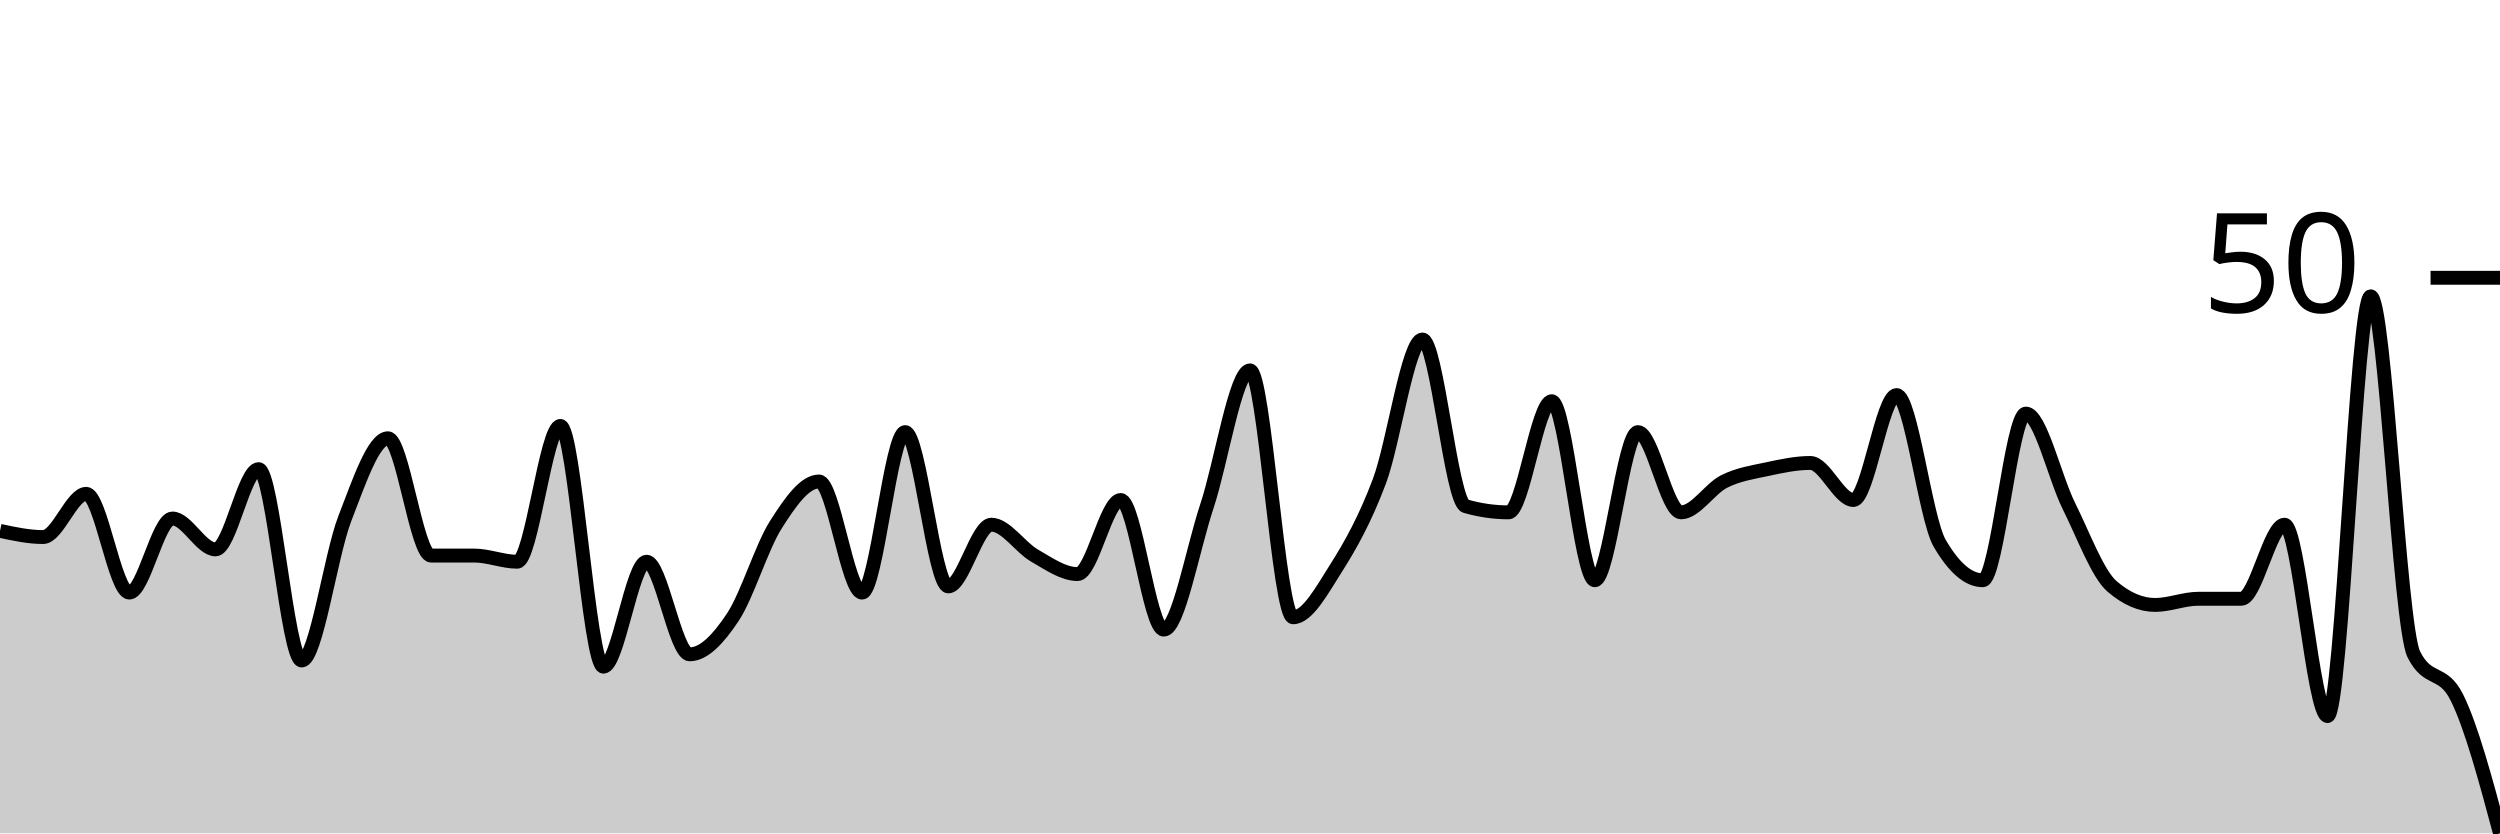
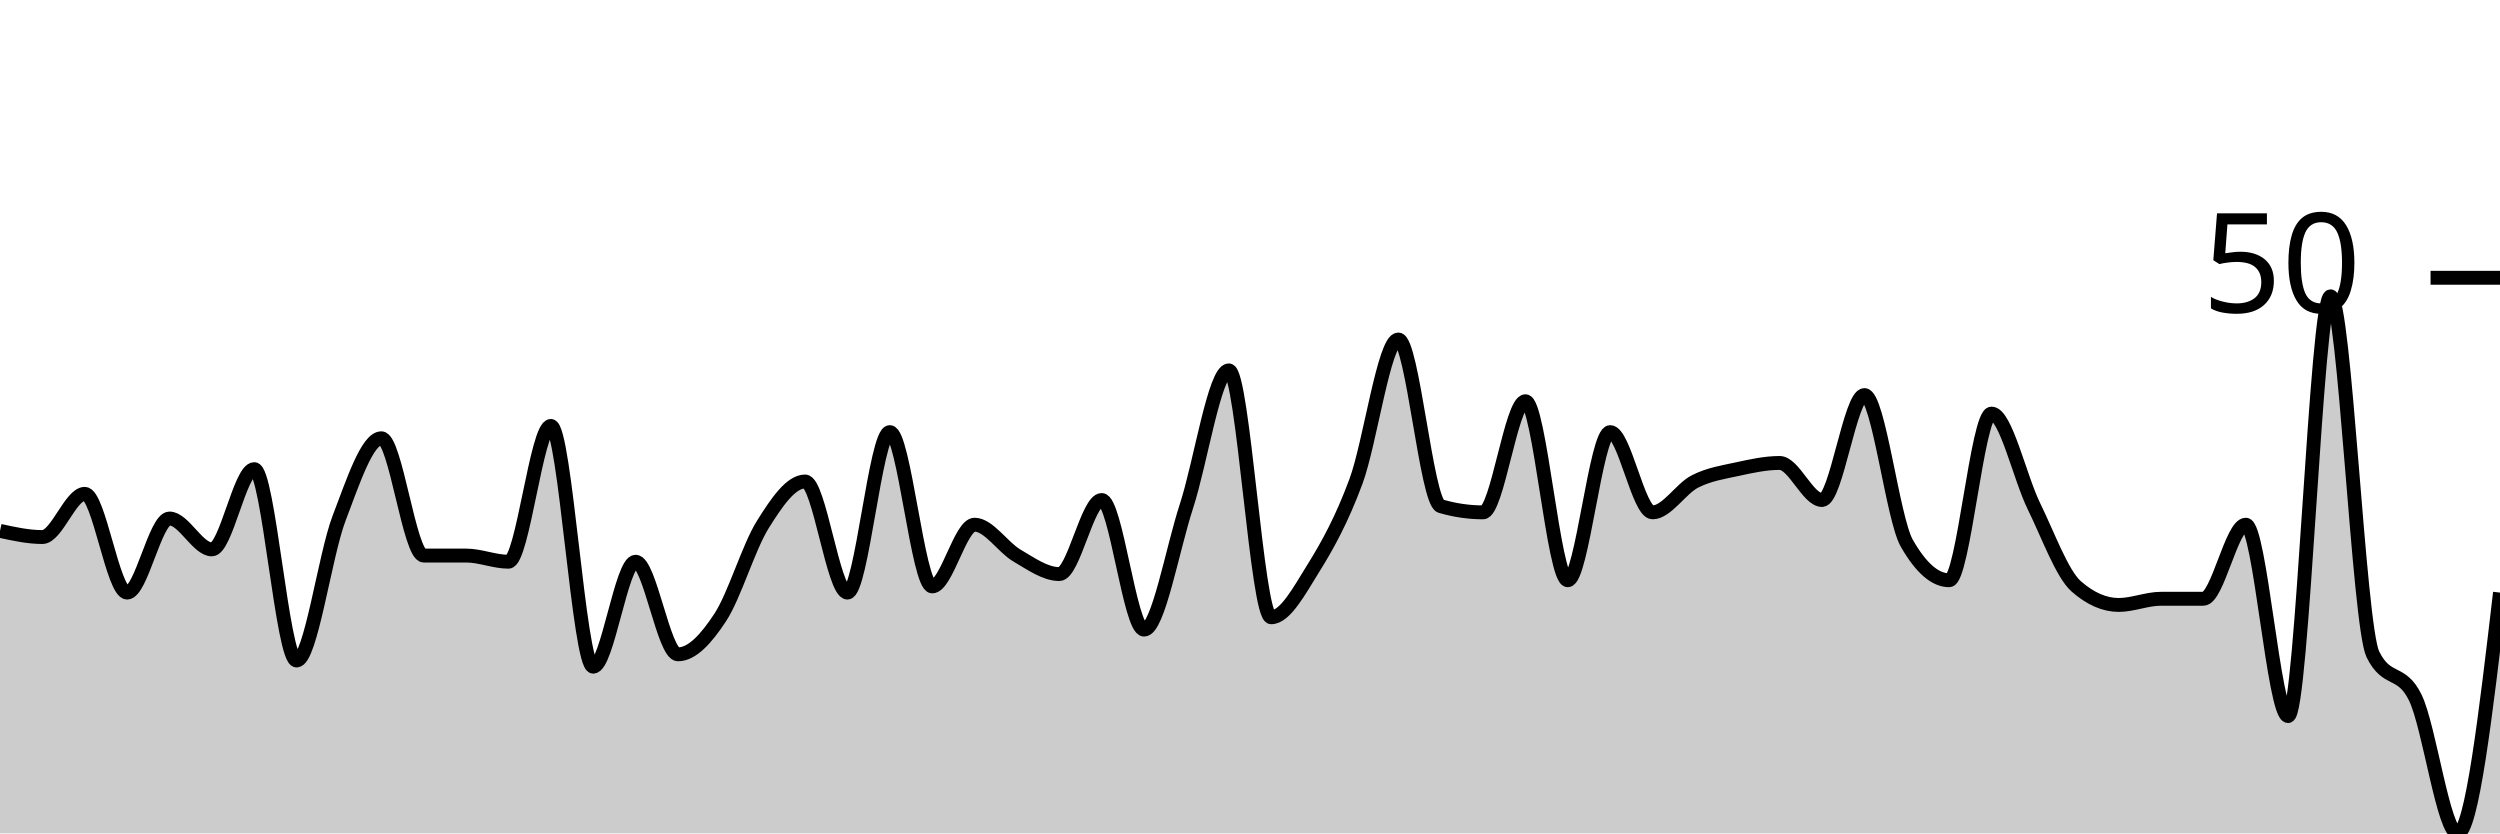
<svg xmlns="http://www.w3.org/2000/svg" viewBox="0 0 180 60">
  <g transform="translate(0,20)">
-     <path class="area" fill="rgba(0, 0, 0, 0.2)" d="M0,18.222C1.034,18.444,2.069,18.667,3.103,18.667C4.138,18.667,5.172,15.556,6.207,15.556C7.241,15.556,8.276,22.667,9.31,22.667C10.345,22.667,11.379,17.333,12.414,17.333C13.448,17.333,14.483,19.556,15.517,19.556C16.552,19.556,17.586,13.778,18.621,13.778C19.655,13.778,20.69,27.556,21.724,27.556C22.759,27.556,23.793,20,24.828,17.333C25.862,14.667,26.897,11.556,27.931,11.556C28.966,11.556,30,20,31.034,20C32.069,20,33.103,20,34.138,20C35.172,20,36.207,20.444,37.241,20.444C38.276,20.444,39.31,10.667,40.345,10.667C41.379,10.667,42.414,28,43.448,28C44.483,28,45.517,20.444,46.552,20.444C47.586,20.444,48.621,27.111,49.655,27.111C50.69,27.111,51.724,26,52.759,24.444C53.793,22.889,54.828,19.407,55.862,17.778C56.897,16.148,57.931,14.667,58.966,14.667C60,14.667,61.034,22.667,62.069,22.667C63.103,22.667,64.138,11.111,65.172,11.111C66.207,11.111,67.241,22.222,68.276,22.222C69.31,22.222,70.345,17.778,71.379,17.778C72.414,17.778,73.448,19.407,74.483,20C75.517,20.593,76.552,21.333,77.586,21.333C78.621,21.333,79.655,16,80.69,16C81.724,16,82.759,25.333,83.793,25.333C84.828,25.333,85.862,19.556,86.897,16.444C87.931,13.333,88.966,6.667,90,6.667C91.034,6.667,92.069,24.444,93.103,24.444C94.138,24.444,95.172,22.519,96.207,20.889C97.241,19.259,98.276,17.407,99.31,14.667C100.345,11.926,101.379,4.444,102.414,4.444C103.448,4.444,104.483,16.148,105.517,16.444C106.552,16.741,107.586,16.889,108.621,16.889C109.655,16.889,110.69,8.889,111.724,8.889C112.759,8.889,113.793,21.778,114.828,21.778C115.862,21.778,116.897,11.111,117.931,11.111C118.966,11.111,120,16.889,121.034,16.889C122.069,16.889,123.103,15.185,124.138,14.667C125.172,14.148,126.207,14,127.241,13.778C128.276,13.556,129.31,13.333,130.345,13.333C131.379,13.333,132.414,16,133.448,16C134.483,16,135.517,8.444,136.552,8.444C137.586,8.444,138.621,17.333,139.655,19.111C140.69,20.889,141.724,21.778,142.759,21.778C143.793,21.778,144.828,9.778,145.862,9.778C146.897,9.778,147.931,14.37,148.966,16.444C150,18.519,151.034,21.333,152.069,22.222C153.103,23.111,154.138,23.556,155.172,23.556C156.207,23.556,157.241,23.111,158.276,23.111C159.31,23.111,160.345,23.111,161.379,23.111C162.414,23.111,163.448,17.778,164.483,17.778C165.517,17.778,166.552,31.556,167.586,31.556C168.621,31.556,169.655,1.333,170.69,1.333C171.724,1.333,172.759,25.037,173.793,27.111C174.828,29.185,175.862,28.148,176.897,30.222C177.931,32.296,178.966,36.148,180,40L180,40C178.966,40,177.931,40,176.897,40C175.862,40,174.828,40,173.793,40C172.759,40,171.724,40,170.69,40C169.655,40,168.621,40,167.586,40C166.552,40,165.517,40,164.483,40C163.448,40,162.414,40,161.379,40C160.345,40,159.31,40,158.276,40C157.241,40,156.207,40,155.172,40C154.138,40,153.103,40,152.069,40C151.034,40,150,40,148.966,40C147.931,40,146.897,40,145.862,40C144.828,40,143.793,40,142.759,40C141.724,40,140.69,40,139.655,40C138.621,40,137.586,40,136.552,40C135.517,40,134.483,40,133.448,40C132.414,40,131.379,40,130.345,40C129.31,40,128.276,40,127.241,40C126.207,40,125.172,40,124.138,40C123.103,40,122.069,40,121.034,40C120,40,118.966,40,117.931,40C116.897,40,115.862,40,114.828,40C113.793,40,112.759,40,111.724,40C110.69,40,109.655,40,108.621,40C107.586,40,106.552,40,105.517,40C104.483,40,103.448,40,102.414,40C101.379,40,100.345,40,99.31,40C98.276,40,97.241,40,96.207,40C95.172,40,94.138,40,93.103,40C92.069,40,91.034,40,90,40C88.966,40,87.931,40,86.897,40C85.862,40,84.828,40,83.793,40C82.759,40,81.724,40,80.69,40C79.655,40,78.621,40,77.586,40C76.552,40,75.517,40,74.483,40C73.448,40,72.414,40,71.379,40C70.345,40,69.31,40,68.276,40C67.241,40,66.207,40,65.172,40C64.138,40,63.103,40,62.069,40C61.034,40,60,40,58.966,40C57.931,40,56.897,40,55.862,40C54.828,40,53.793,40,52.759,40C51.724,40,50.69,40,49.655,40C48.621,40,47.586,40,46.552,40C45.517,40,44.483,40,43.448,40C42.414,40,41.379,40,40.345,40C39.31,40,38.276,40,37.241,40C36.207,40,35.172,40,34.138,40C33.103,40,32.069,40,31.034,40C30,40,28.966,40,27.931,40C26.897,40,25.862,40,24.828,40C23.793,40,22.759,40,21.724,40C20.69,40,19.655,40,18.621,40C17.586,40,16.552,40,15.517,40C14.483,40,13.448,40,12.414,40C11.379,40,10.345,40,9.31,40C8.276,40,7.241,40,6.207,40C5.172,40,4.138,40,3.103,40C2.069,40,1.034,40,0,40Z" />
-     <path class="line" stroke="black" fill="none" d="M0,18.222C1.034,18.444,2.069,18.667,3.103,18.667C4.138,18.667,5.172,15.556,6.207,15.556C7.241,15.556,8.276,22.667,9.31,22.667C10.345,22.667,11.379,17.333,12.414,17.333C13.448,17.333,14.483,19.556,15.517,19.556C16.552,19.556,17.586,13.778,18.621,13.778C19.655,13.778,20.69,27.556,21.724,27.556C22.759,27.556,23.793,20,24.828,17.333C25.862,14.667,26.897,11.556,27.931,11.556C28.966,11.556,30,20,31.034,20C32.069,20,33.103,20,34.138,20C35.172,20,36.207,20.444,37.241,20.444C38.276,20.444,39.31,10.667,40.345,10.667C41.379,10.667,42.414,28,43.448,28C44.483,28,45.517,20.444,46.552,20.444C47.586,20.444,48.621,27.111,49.655,27.111C50.69,27.111,51.724,26,52.759,24.444C53.793,22.889,54.828,19.407,55.862,17.778C56.897,16.148,57.931,14.667,58.966,14.667C60,14.667,61.034,22.667,62.069,22.667C63.103,22.667,64.138,11.111,65.172,11.111C66.207,11.111,67.241,22.222,68.276,22.222C69.31,22.222,70.345,17.778,71.379,17.778C72.414,17.778,73.448,19.407,74.483,20C75.517,20.593,76.552,21.333,77.586,21.333C78.621,21.333,79.655,16,80.69,16C81.724,16,82.759,25.333,83.793,25.333C84.828,25.333,85.862,19.556,86.897,16.444C87.931,13.333,88.966,6.667,90,6.667C91.034,6.667,92.069,24.444,93.103,24.444C94.138,24.444,95.172,22.519,96.207,20.889C97.241,19.259,98.276,17.407,99.31,14.667C100.345,11.926,101.379,4.444,102.414,4.444C103.448,4.444,104.483,16.148,105.517,16.444C106.552,16.741,107.586,16.889,108.621,16.889C109.655,16.889,110.69,8.889,111.724,8.889C112.759,8.889,113.793,21.778,114.828,21.778C115.862,21.778,116.897,11.111,117.931,11.111C118.966,11.111,120,16.889,121.034,16.889C122.069,16.889,123.103,15.185,124.138,14.667C125.172,14.148,126.207,14,127.241,13.778C128.276,13.556,129.31,13.333,130.345,13.333C131.379,13.333,132.414,16,133.448,16C134.483,16,135.517,8.444,136.552,8.444C137.586,8.444,138.621,17.333,139.655,19.111C140.69,20.889,141.724,21.778,142.759,21.778C143.793,21.778,144.828,9.778,145.862,9.778C146.897,9.778,147.931,14.37,148.966,16.444C150,18.519,151.034,21.333,152.069,22.222C153.103,23.111,154.138,23.556,155.172,23.556C156.207,23.556,157.241,23.111,158.276,23.111C159.31,23.111,160.345,23.111,161.379,23.111C162.414,23.111,163.448,17.778,164.483,17.778C165.517,17.778,166.552,31.556,167.586,31.556C168.621,31.556,169.655,1.333,170.69,1.333C171.724,1.333,172.759,25.037,173.793,27.111C174.828,29.185,175.862,28.148,176.897,30.222C177.931,32.296,178.966,36.148,180,40" />
+     <path class="area" fill="rgba(0, 0, 0, 0.2)" d="M0,18.222C1.017,18.444,2.034,18.667,3.051,18.667C4.068,18.667,5.085,15.556,6.102,15.556C7.119,15.556,8.136,22.667,9.153,22.667C10.169,22.667,11.186,17.333,12.203,17.333C13.22,17.333,14.237,19.556,15.254,19.556C16.271,19.556,17.288,13.778,18.305,13.778C19.322,13.778,20.339,27.556,21.356,27.556C22.373,27.556,23.39,20,24.407,17.333C25.424,14.667,26.441,11.556,27.458,11.556C28.475,11.556,29.492,20,30.508,20C31.525,20,32.542,20,33.559,20C34.576,20,35.593,20.444,36.61,20.444C37.627,20.444,38.644,10.667,39.661,10.667C40.678,10.667,41.695,28,42.712,28C43.729,28,44.746,20.444,45.763,20.444C46.78,20.444,47.797,27.111,48.814,27.111C49.831,27.111,50.847,26,51.864,24.444C52.881,22.889,53.898,19.407,54.915,17.778C55.932,16.148,56.949,14.667,57.966,14.667C58.983,14.667,60,22.667,61.017,22.667C62.034,22.667,63.051,11.111,64.068,11.111C65.085,11.111,66.102,22.222,67.119,22.222C68.136,22.222,69.153,17.778,70.169,17.778C71.186,17.778,72.203,19.407,73.22,20C74.237,20.593,75.254,21.333,76.271,21.333C77.288,21.333,78.305,16,79.322,16C80.339,16,81.356,25.333,82.373,25.333C83.39,25.333,84.407,19.556,85.424,16.444C86.441,13.333,87.458,6.667,88.475,6.667C89.492,6.667,90.508,24.444,91.525,24.444C92.542,24.444,93.559,22.519,94.576,20.889C95.593,19.259,96.61,17.407,97.627,14.667C98.644,11.926,99.661,4.444,100.678,4.444C101.695,4.444,102.712,16.148,103.729,16.444C104.746,16.741,105.763,16.889,106.78,16.889C107.797,16.889,108.814,8.889,109.831,8.889C110.847,8.889,111.864,21.778,112.881,21.778C113.898,21.778,114.915,11.111,115.932,11.111C116.949,11.111,117.966,16.889,118.983,16.889C120,16.889,121.017,15.185,122.034,14.667C123.051,14.148,124.068,14,125.085,13.778C126.102,13.556,127.119,13.333,128.136,13.333C129.153,13.333,130.169,16,131.186,16C132.203,16,133.22,8.444,134.237,8.444C135.254,8.444,136.271,17.333,137.288,19.111C138.305,20.889,139.322,21.778,140.339,21.778C141.356,21.778,142.373,9.778,143.39,9.778C144.407,9.778,145.424,14.37,146.441,16.444C147.458,18.519,148.475,21.333,149.492,22.222C150.508,23.111,151.525,23.556,152.542,23.556C153.559,23.556,154.576,23.111,155.593,23.111C156.61,23.111,157.627,23.111,158.644,23.111C159.661,23.111,160.678,17.778,161.695,17.778C162.712,17.778,163.729,31.556,164.746,31.556C165.763,31.556,166.78,1.333,167.797,1.333C168.814,1.333,169.831,25.037,170.847,27.111C171.864,29.185,172.881,28.148,173.898,30.222C174.915,32.296,175.932,40,176.949,40C177.966,40,178.983,31.333,180,22.667L180,40C178.983,40,177.966,40,176.949,40C175.932,40,174.915,40,173.898,40C172.881,40,171.864,40,170.847,40C169.831,40,168.814,40,167.797,40C166.78,40,165.763,40,164.746,40C163.729,40,162.712,40,161.695,40C160.678,40,159.661,40,158.644,40C157.627,40,156.61,40,155.593,40C154.576,40,153.559,40,152.542,40C151.525,40,150.508,40,149.492,40C148.475,40,147.458,40,146.441,40C145.424,40,144.407,40,143.39,40C142.373,40,141.356,40,140.339,40C139.322,40,138.305,40,137.288,40C136.271,40,135.254,40,134.237,40C133.22,40,132.203,40,131.186,40C130.169,40,129.153,40,128.136,40C127.119,40,126.102,40,125.085,40C124.068,40,123.051,40,122.034,40C121.017,40,120,40,118.983,40C117.966,40,116.949,40,115.932,40C114.915,40,113.898,40,112.881,40C111.864,40,110.847,40,109.831,40C108.814,40,107.797,40,106.78,40C105.763,40,104.746,40,103.729,40C102.712,40,101.695,40,100.678,40C99.661,40,98.644,40,97.627,40C96.61,40,95.593,40,94.576,40C93.559,40,92.542,40,91.525,40C90.508,40,89.492,40,88.475,40C87.458,40,86.441,40,85.424,40C84.407,40,83.39,40,82.373,40C81.356,40,80.339,40,79.322,40C78.305,40,77.288,40,76.271,40C75.254,40,74.237,40,73.22,40C72.203,40,71.186,40,70.169,40C69.153,40,68.136,40,67.119,40C66.102,40,65.085,40,64.068,40C63.051,40,62.034,40,61.017,40C60,40,58.983,40,57.966,40C56.949,40,55.932,40,54.915,40C53.898,40,52.881,40,51.864,40C50.847,40,49.831,40,48.814,40C47.797,40,46.78,40,45.763,40C44.746,40,43.729,40,42.712,40C41.695,40,40.678,40,39.661,40C38.644,40,37.627,40,36.61,40C35.593,40,34.576,40,33.559,40C32.542,40,31.525,40,30.508,40C29.492,40,28.475,40,27.458,40C26.441,40,25.424,40,24.407,40C23.39,40,22.373,40,21.356,40C20.339,40,19.322,40,18.305,40C17.288,40,16.271,40,15.254,40C14.237,40,13.22,40,12.203,40C11.186,40,10.169,40,9.153,40C8.136,40,7.119,40,6.102,40C5.085,40,4.068,40,3.051,40C2.034,40,1.017,40,0,40Z" />
+     <path class="line" stroke="black" fill="none" d="M0,18.222C1.017,18.444,2.034,18.667,3.051,18.667C4.068,18.667,5.085,15.556,6.102,15.556C7.119,15.556,8.136,22.667,9.153,22.667C10.169,22.667,11.186,17.333,12.203,17.333C13.22,17.333,14.237,19.556,15.254,19.556C16.271,19.556,17.288,13.778,18.305,13.778C19.322,13.778,20.339,27.556,21.356,27.556C22.373,27.556,23.39,20,24.407,17.333C25.424,14.667,26.441,11.556,27.458,11.556C28.475,11.556,29.492,20,30.508,20C31.525,20,32.542,20,33.559,20C34.576,20,35.593,20.444,36.61,20.444C37.627,20.444,38.644,10.667,39.661,10.667C40.678,10.667,41.695,28,42.712,28C43.729,28,44.746,20.444,45.763,20.444C46.78,20.444,47.797,27.111,48.814,27.111C49.831,27.111,50.847,26,51.864,24.444C52.881,22.889,53.898,19.407,54.915,17.778C55.932,16.148,56.949,14.667,57.966,14.667C58.983,14.667,60,22.667,61.017,22.667C62.034,22.667,63.051,11.111,64.068,11.111C65.085,11.111,66.102,22.222,67.119,22.222C68.136,22.222,69.153,17.778,70.169,17.778C71.186,17.778,72.203,19.407,73.22,20C74.237,20.593,75.254,21.333,76.271,21.333C77.288,21.333,78.305,16,79.322,16C80.339,16,81.356,25.333,82.373,25.333C83.39,25.333,84.407,19.556,85.424,16.444C86.441,13.333,87.458,6.667,88.475,6.667C89.492,6.667,90.508,24.444,91.525,24.444C92.542,24.444,93.559,22.519,94.576,20.889C95.593,19.259,96.61,17.407,97.627,14.667C98.644,11.926,99.661,4.444,100.678,4.444C101.695,4.444,102.712,16.148,103.729,16.444C104.746,16.741,105.763,16.889,106.78,16.889C107.797,16.889,108.814,8.889,109.831,8.889C110.847,8.889,111.864,21.778,112.881,21.778C113.898,21.778,114.915,11.111,115.932,11.111C116.949,11.111,117.966,16.889,118.983,16.889C120,16.889,121.017,15.185,122.034,14.667C123.051,14.148,124.068,14,125.085,13.778C126.102,13.556,127.119,13.333,128.136,13.333C129.153,13.333,130.169,16,131.186,16C132.203,16,133.22,8.444,134.237,8.444C135.254,8.444,136.271,17.333,137.288,19.111C138.305,20.889,139.322,21.778,140.339,21.778C141.356,21.778,142.373,9.778,143.39,9.778C144.407,9.778,145.424,14.37,146.441,16.444C147.458,18.519,148.475,21.333,149.492,22.222C150.508,23.111,151.525,23.556,152.542,23.556C153.559,23.556,154.576,23.111,155.593,23.111C156.61,23.111,157.627,23.111,158.644,23.111C159.661,23.111,160.678,17.778,161.695,17.778C162.712,17.778,163.729,31.556,164.746,31.556C165.763,31.556,166.78,1.333,167.797,1.333C168.814,1.333,169.831,25.037,170.847,27.111C171.864,29.185,172.881,28.148,173.898,30.222C174.915,32.296,175.932,40,176.949,40C177.966,40,178.983,31.333,180,22.667" />
    <path class="axis-ceiling" stroke-width="1" stroke="black" fill="none" d="M175,0L180,0" />
    <text class="axis-ceiling-label" font-family="sans-serif" text-anchor="end" font-size="10px" x="170" y="2.5">50</text>
  </g>
</svg>
